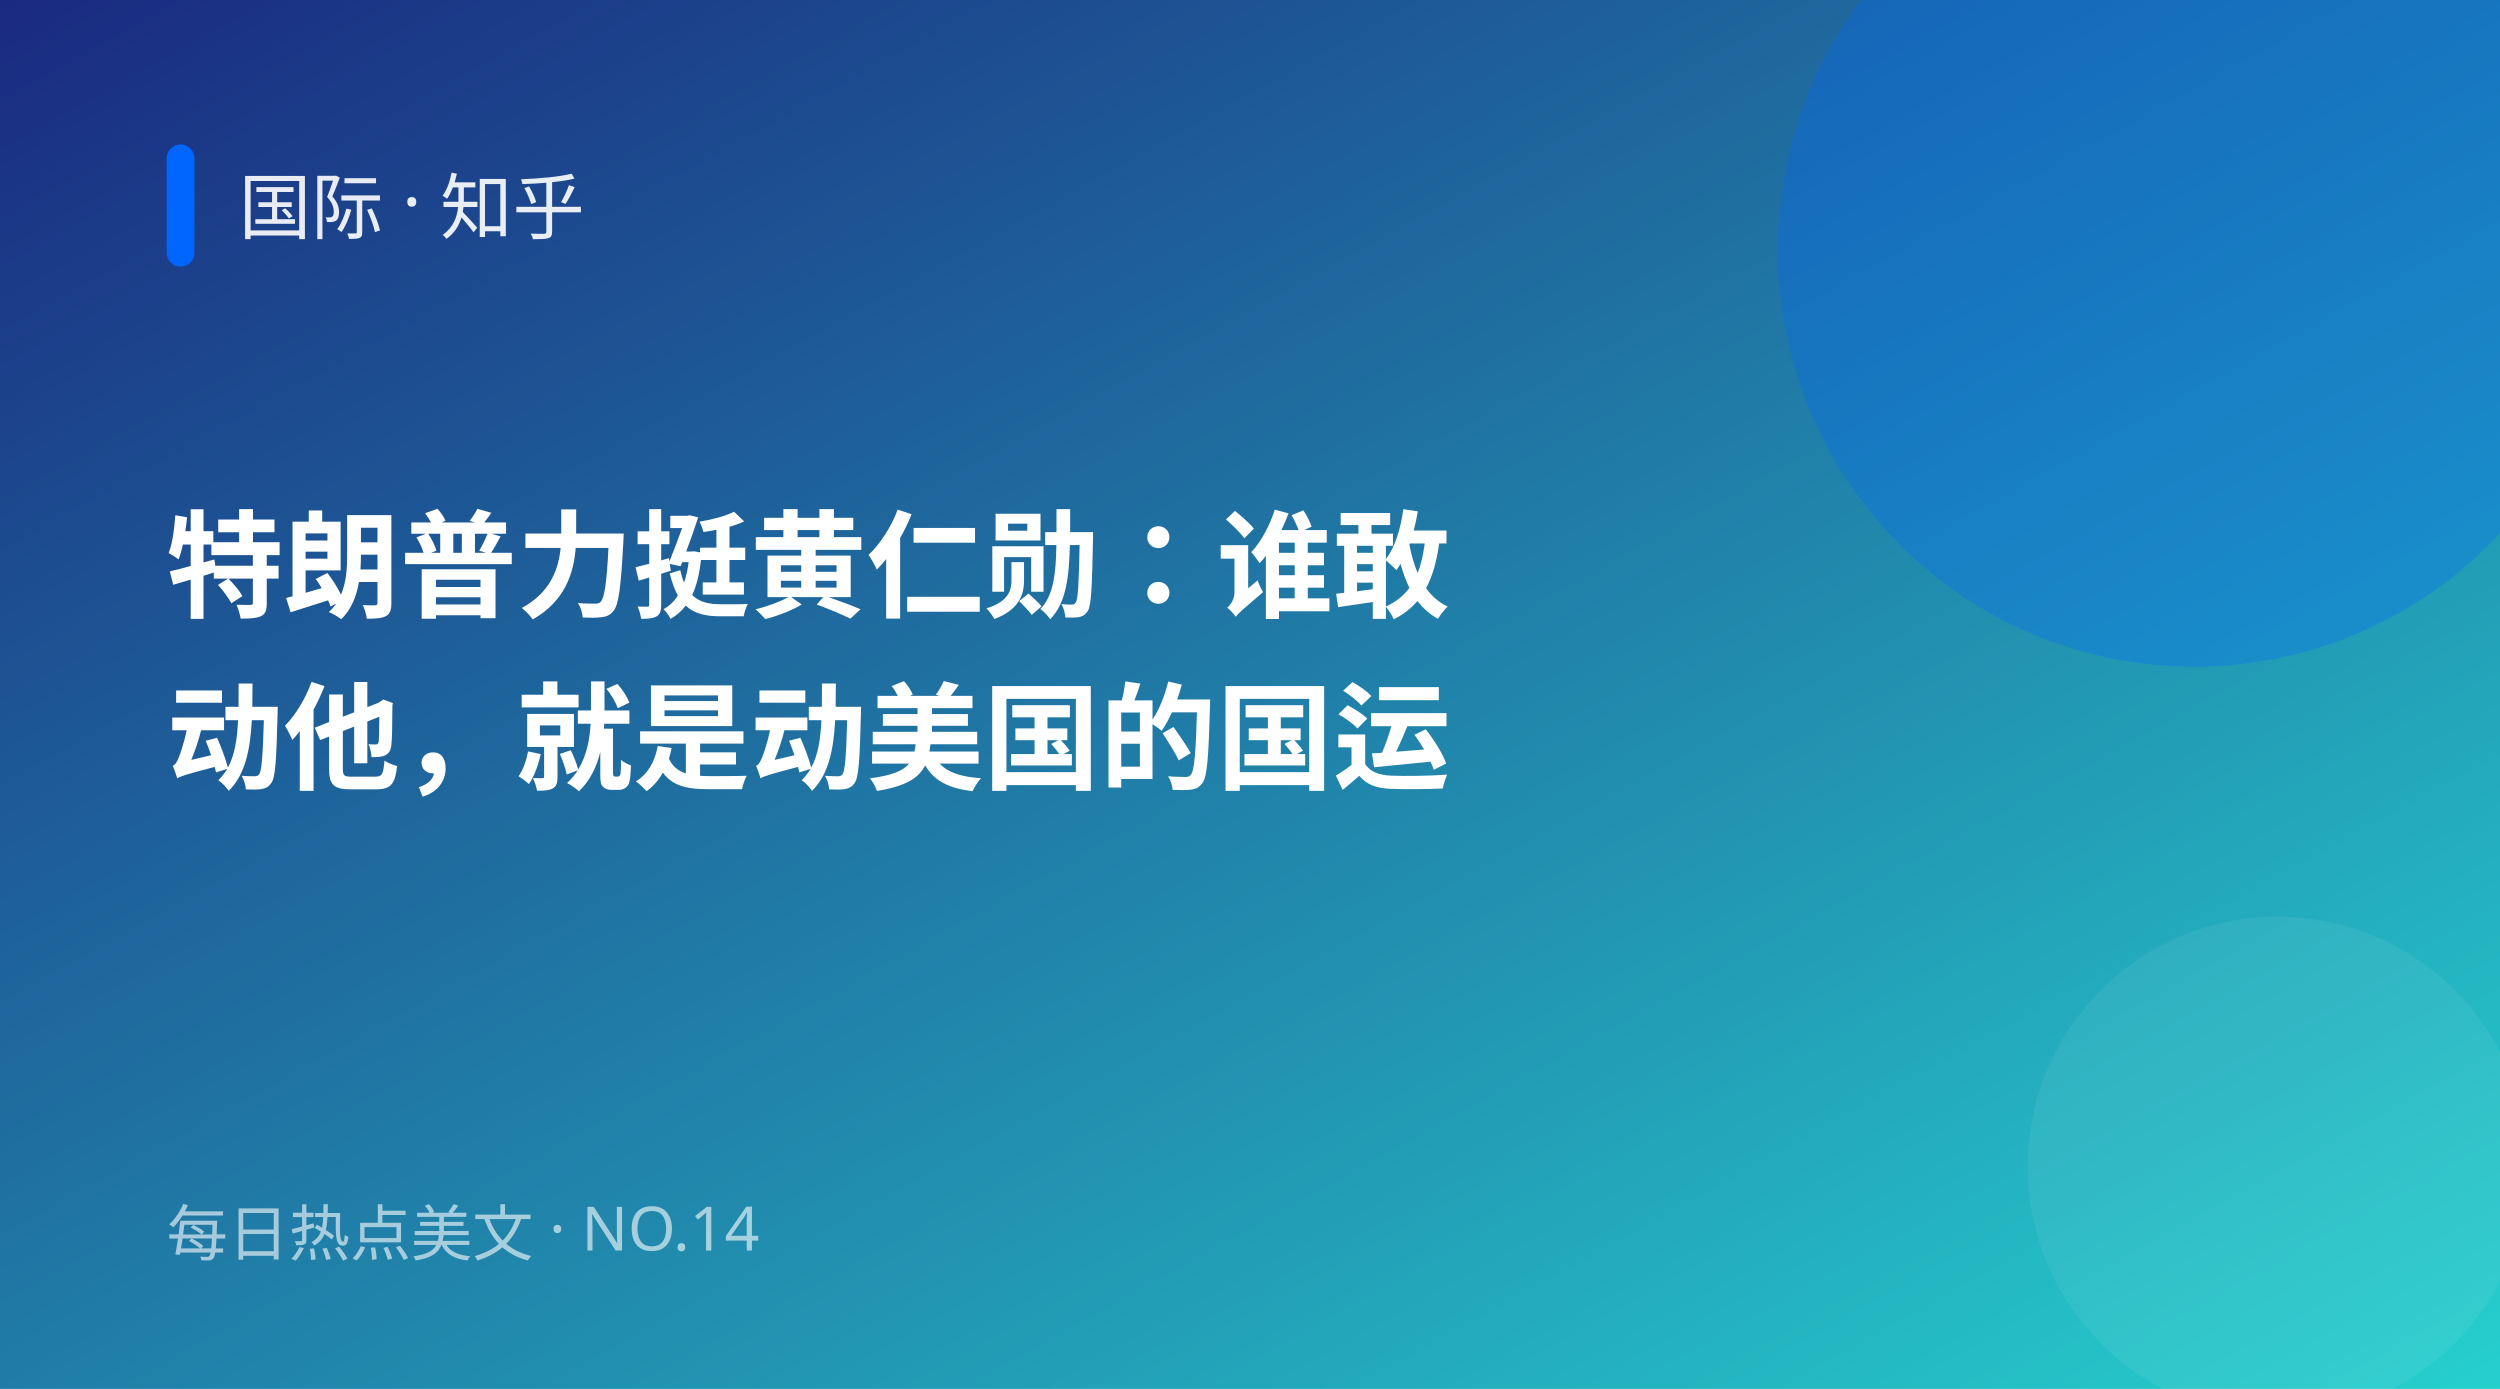
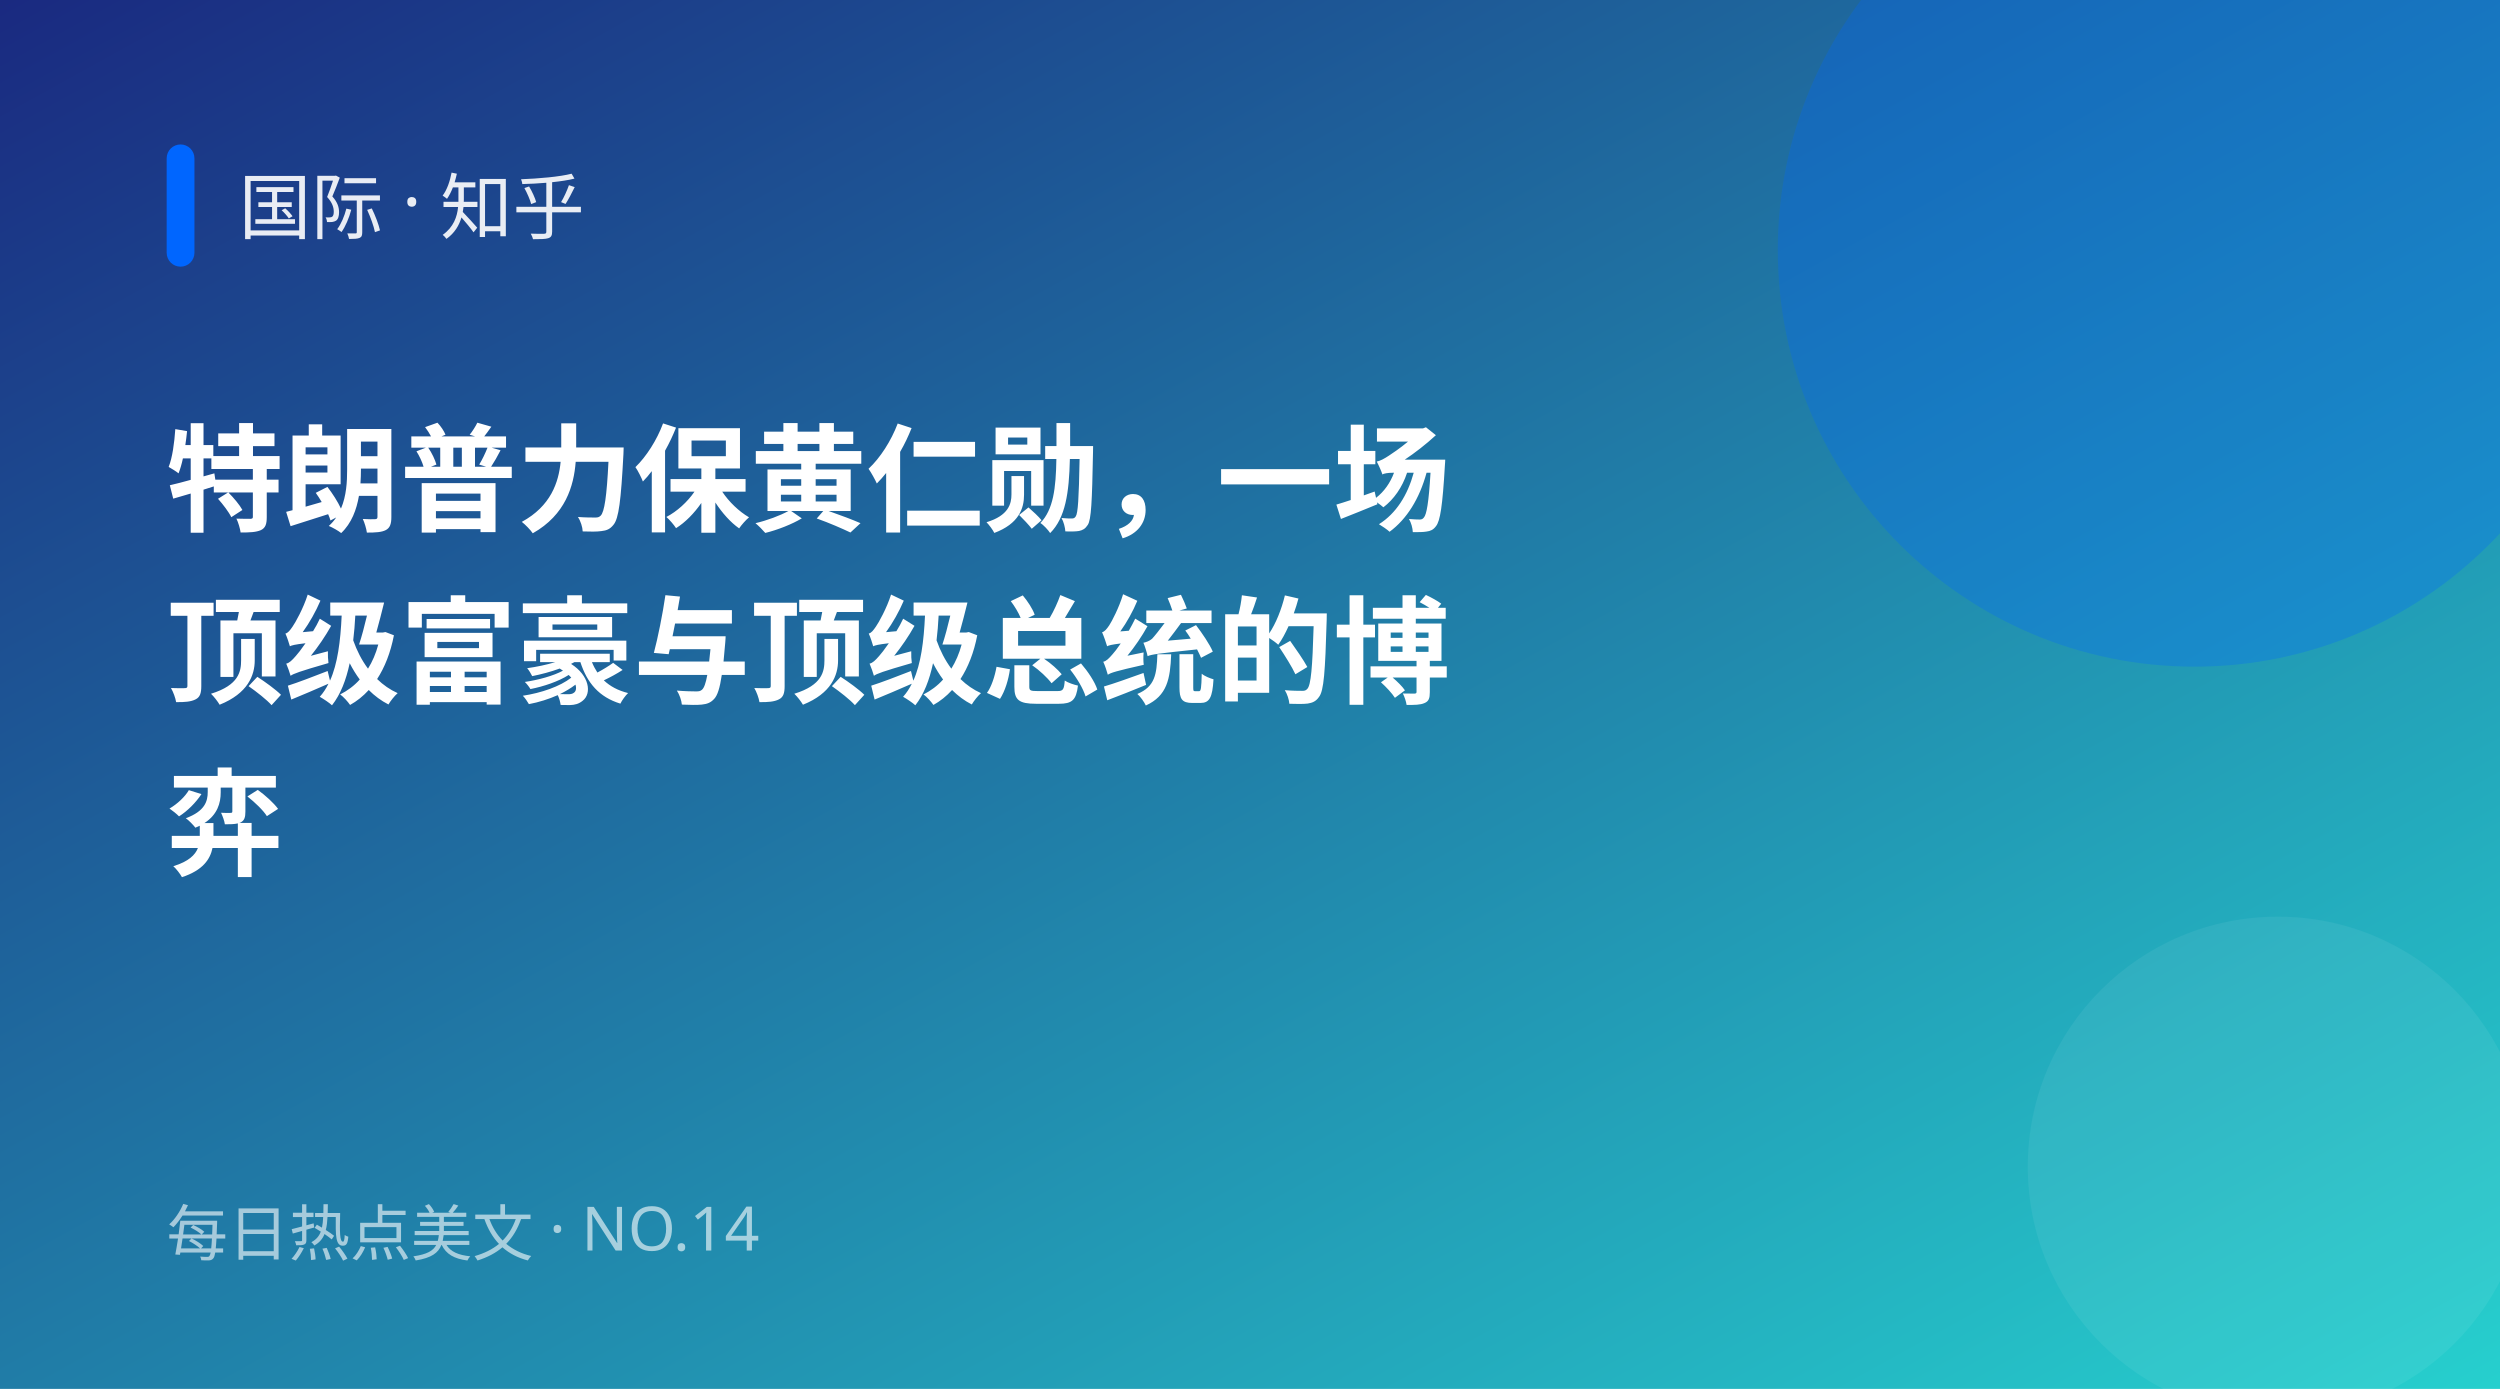
<svg xmlns="http://www.w3.org/2000/svg" width="900" height="500" viewBox="0 0 900 500">
  <defs>
    <linearGradient id="g" x1="0" y1="0" x2="1" y2="1">
      <stop offset="0" stop-color="#1a2980" />
      <stop offset="1" stop-color="#26d0ce" />
    </linearGradient>
  </defs>
  <rect width="900" height="500" fill="url(#g)" />
  <circle cx="790" cy="90" r="150" fill="#0066ff" opacity="0.28" />
  <circle cx="820" cy="420" r="90" fill="#fff" opacity="0.06" />
  <rect x="60" y="52" width="10" height="44" rx="5" fill="#0066ff" />
  <text x="86" y="84" fill="#fff" font-size="26" opacity="0.9" font-family="PingFang SC,Microsoft YaHei,sans-serif">国际 · 知乎</text>
-   <text x="60" y="219" fill="#fff" font-size="42" font-weight="700" font-family="PingFang SC,Microsoft YaHei,sans-serif">特朗普力挺黄仁勋：谁敢</text>
-   <text x="60" y="281" fill="#fff" font-size="42" font-weight="700" font-family="PingFang SC,Microsoft YaHei,sans-serif">动他，就是动美国的国运</text>
+   <text x="60" y="188" fill="#fff" font-size="42" font-weight="700" font-family="PingFang SC,Microsoft YaHei,sans-serif">特朗普力保黄仁勋，一场</text>
+   <text x="60" y="250" fill="#fff" font-size="42" font-weight="700" font-family="PingFang SC,Microsoft YaHei,sans-serif">顶级富豪与顶级总统的博</text>
+   <text x="60" y="312" fill="#fff" font-size="42" font-weight="700" font-family="PingFang SC,Microsoft YaHei,sans-serif">弈</text>
  <text x="60" y="452" fill="#fff" font-size="22" opacity="0.6" font-family="PingFang SC,Microsoft YaHei,sans-serif">每日热点美文 · NO.14</text>
</svg>
